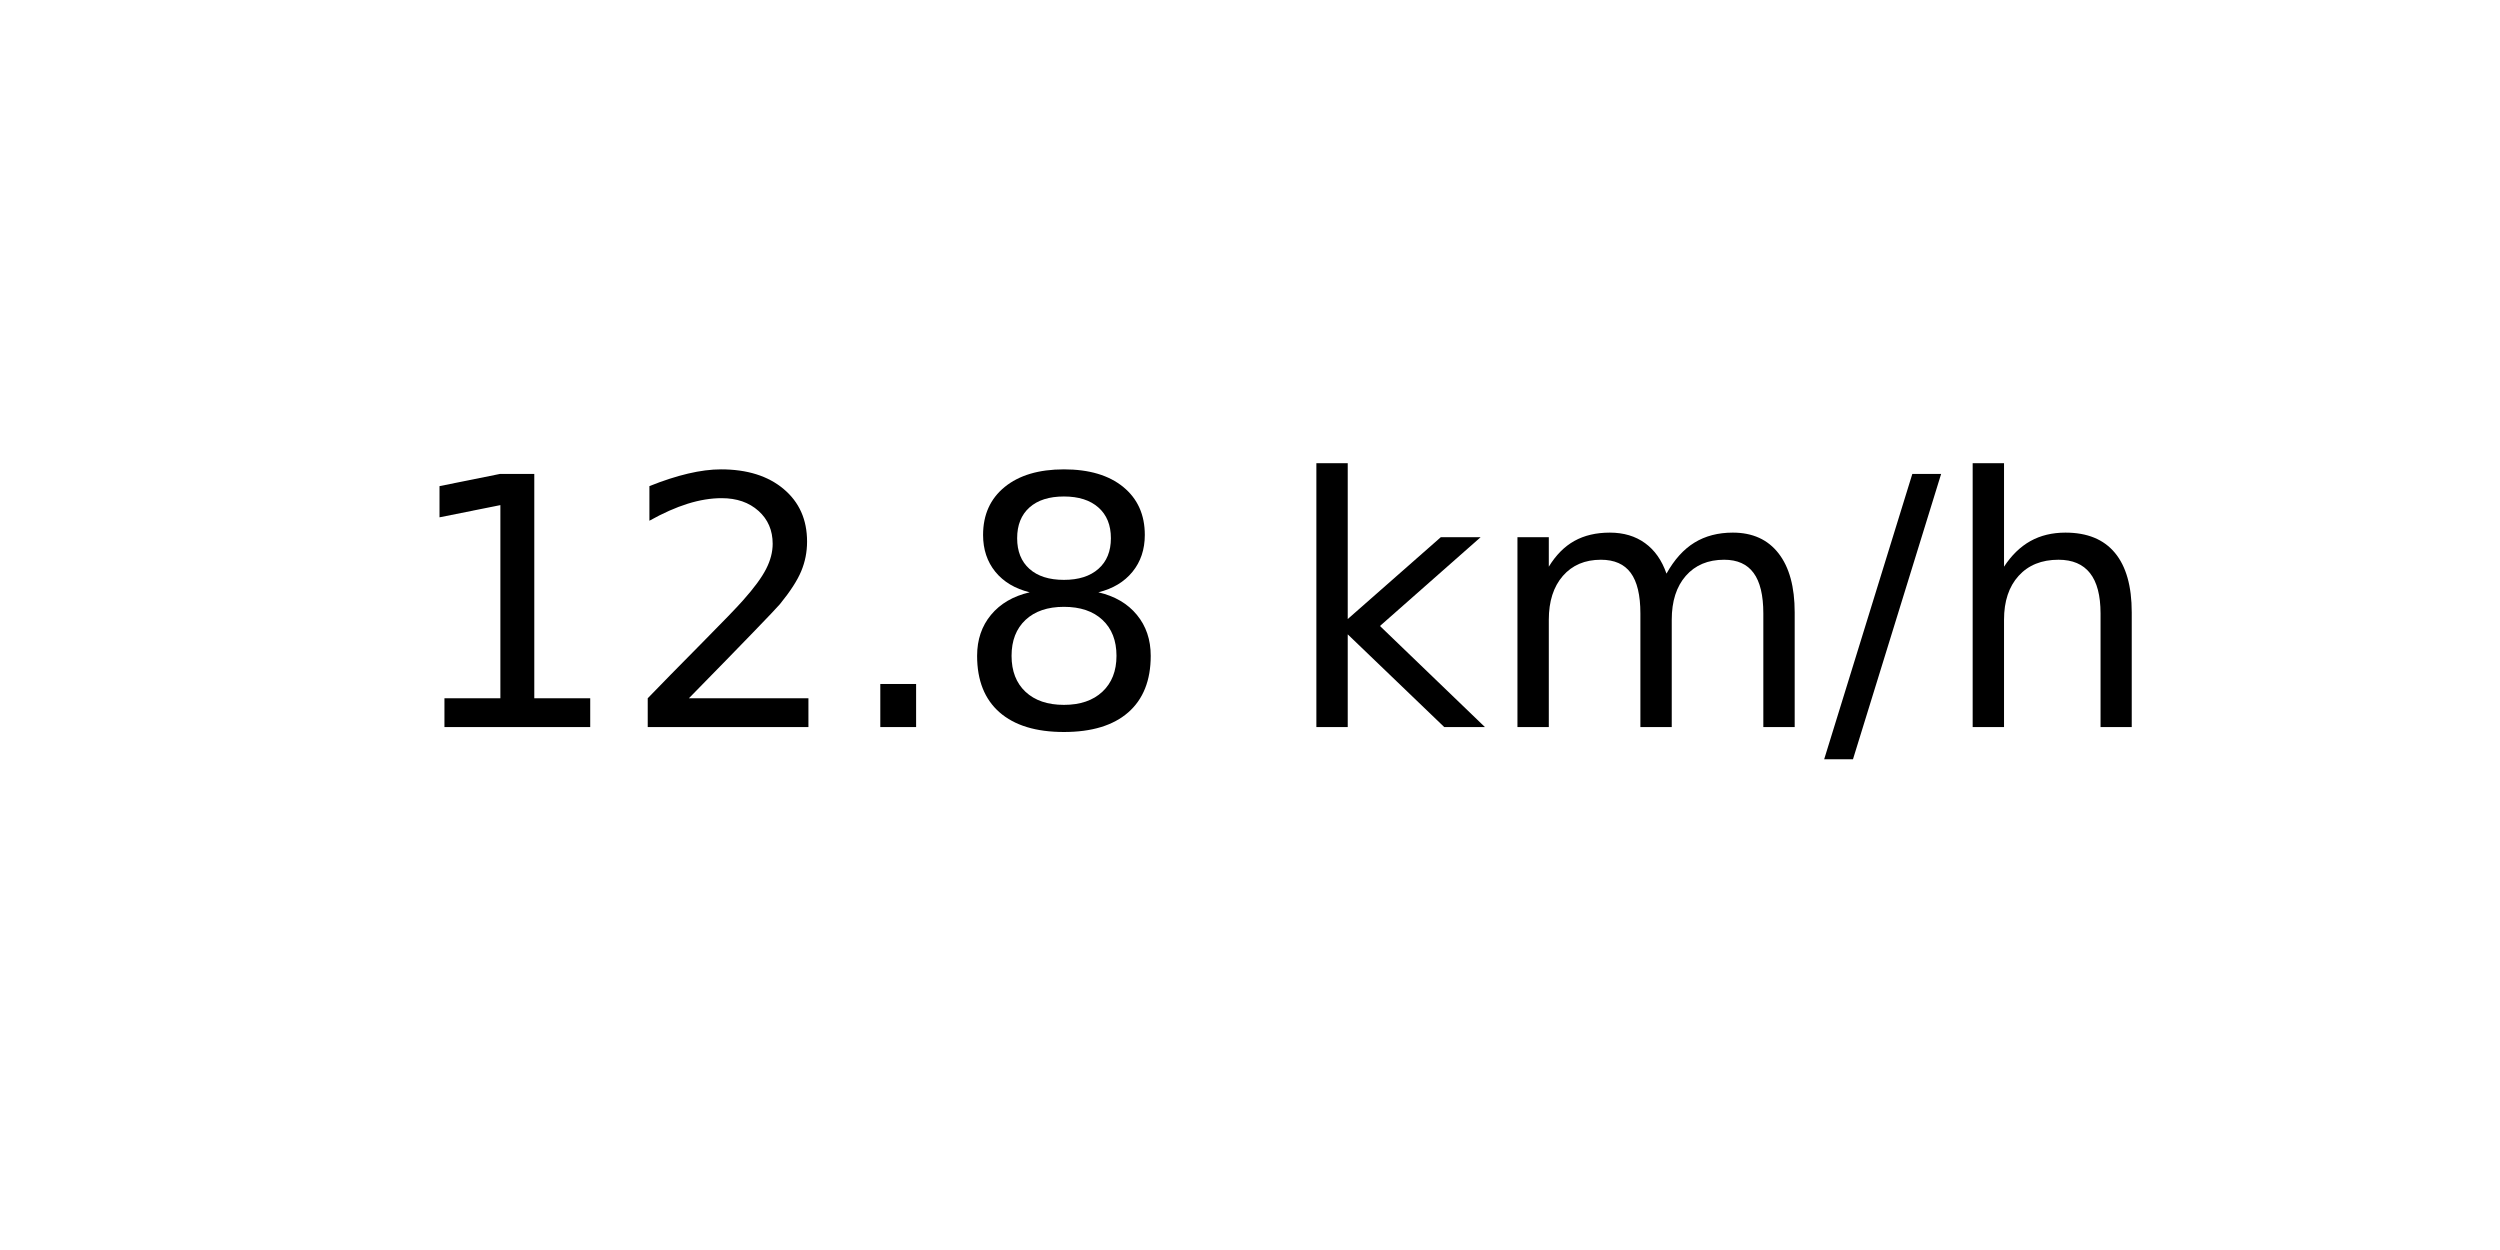
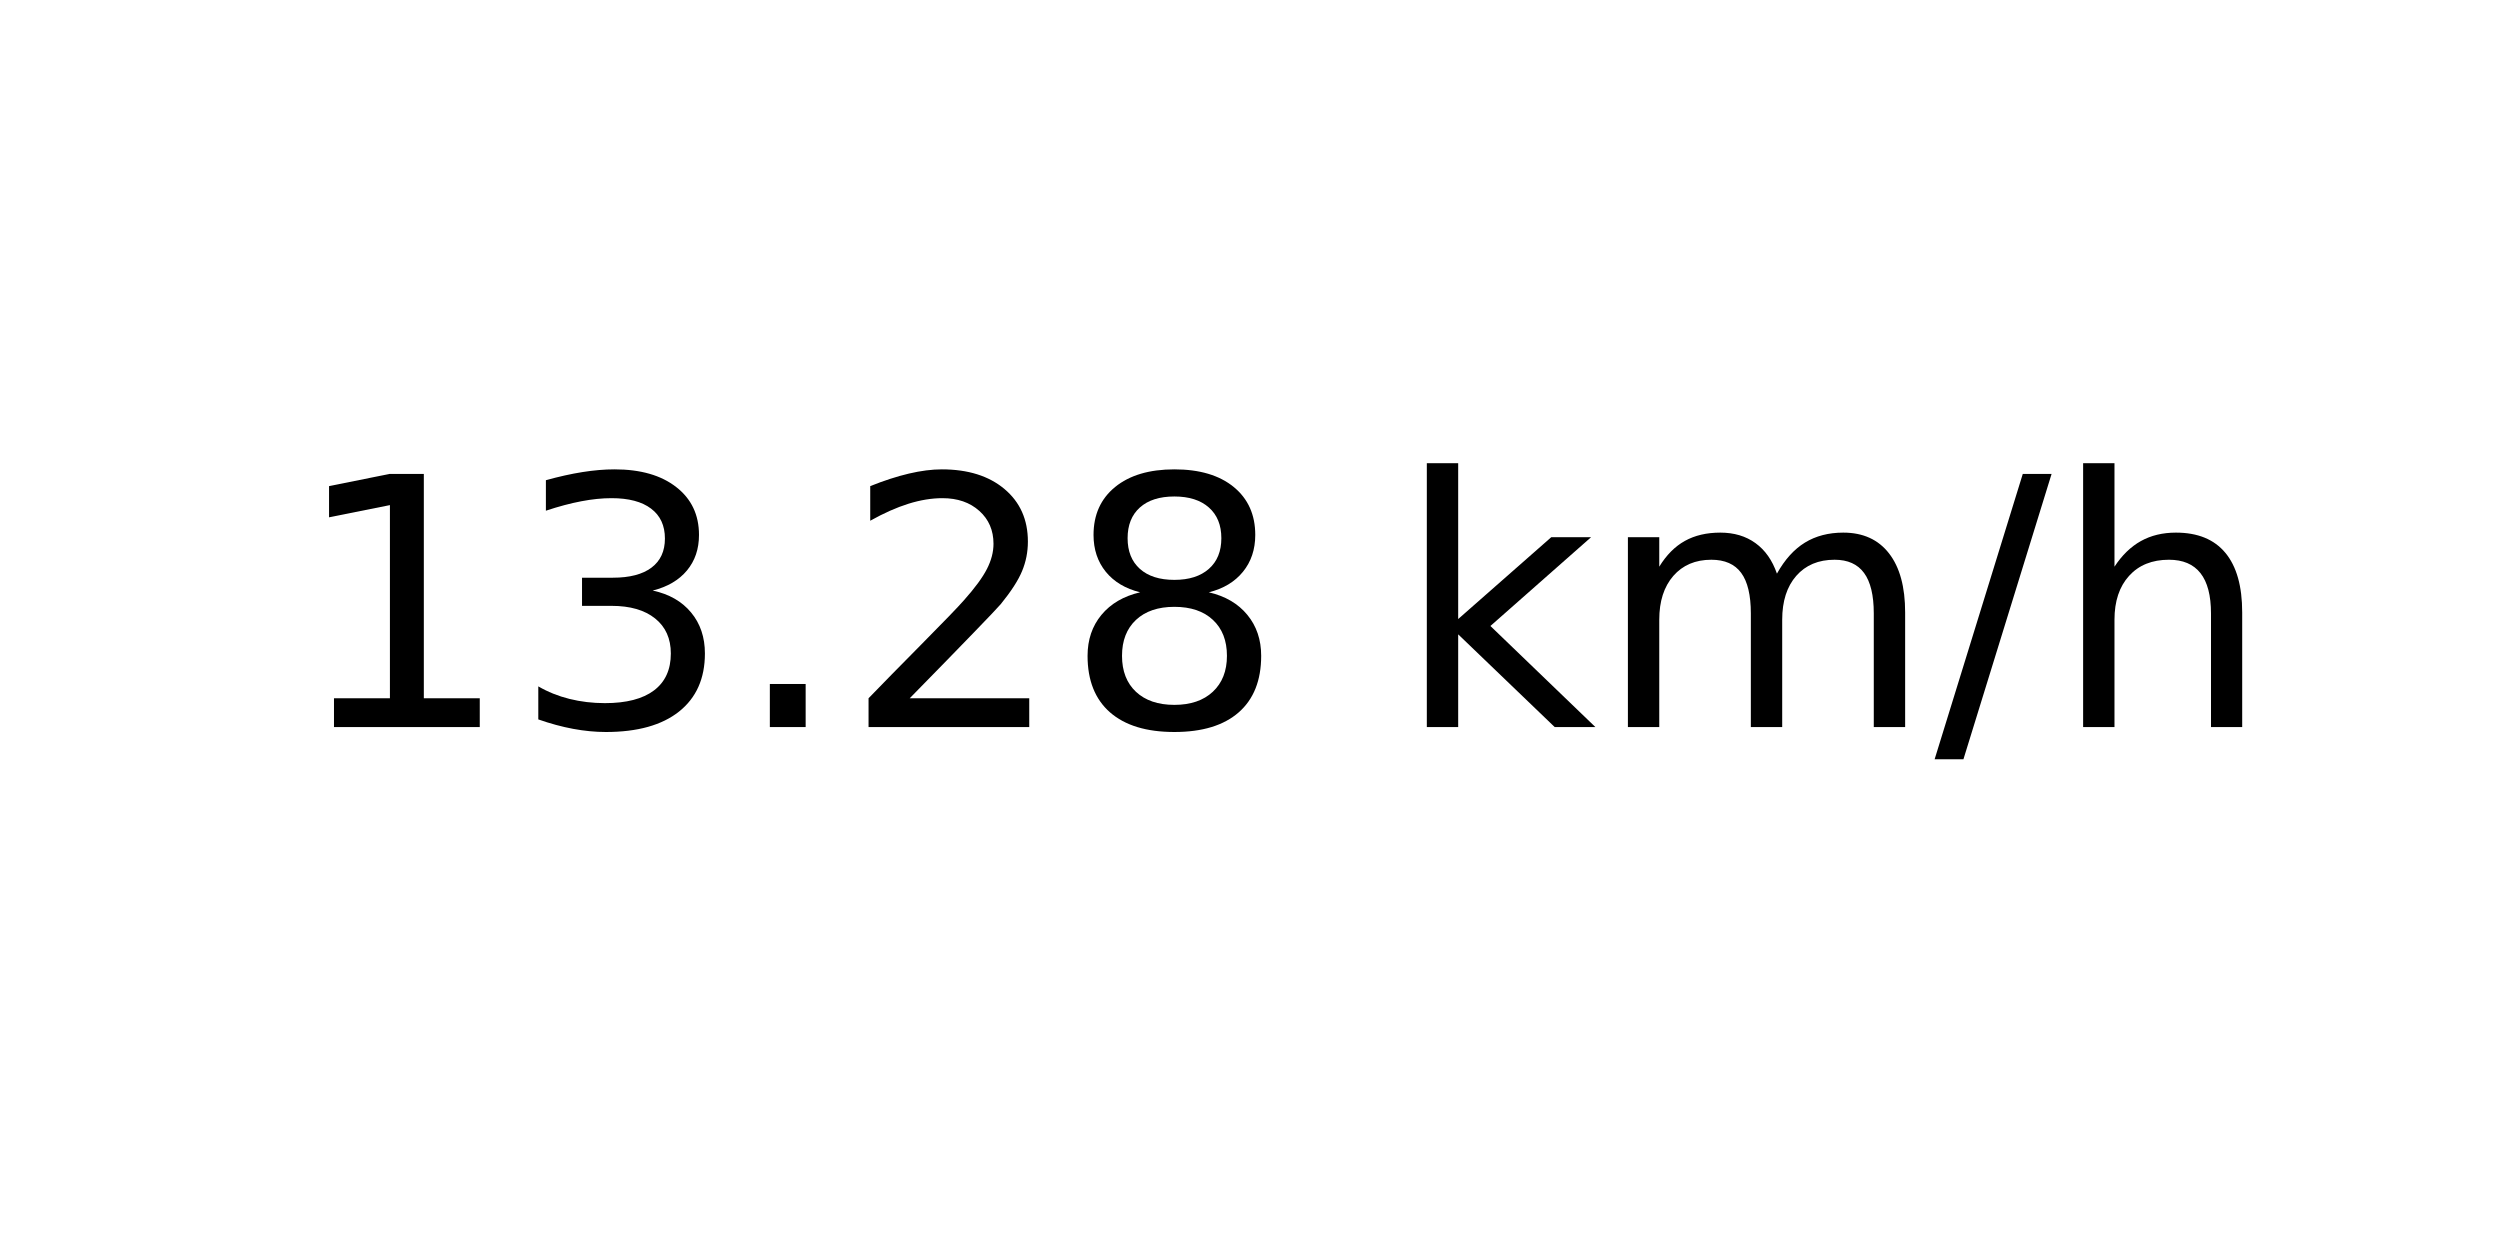
<svg xmlns="http://www.w3.org/2000/svg" xmlns:xlink="http://www.w3.org/1999/xlink" width="72pt" height="36pt" viewBox="0 0 72 36" version="1.1">
  <defs>
    <style type="text/css">*{stroke-linejoin: round; stroke-linecap: butt}</style>
  </defs>
  <g id="figure_1">
    <g id="axes_1">
      <g id="text_1">
-         <g transform="translate(11.55937 20.93937) scale(0.1 -0.1)">
+         <g transform="translate(8.378125 20.93937) scale(0.1 -0.1)">
          <defs>
            <path id="DejaVuSans-31" d="M 794 531  L 1825 531  L 1825 4091  L 703 3866  L 703 4441  L 1819 4666  L 2450 4666  L 2450 531  L 3481 531  L 3481 0  L 794 0  L 794 531  z " transform="scale(0.015625)" />
+             <path id="DejaVuSans-33" d="M 2597 2516  Q 3050 2419 3304 2112  Q 3559 1806 3559 1356  Q 3559 666 3084 287  Q 2609 -91 1734 -91  Q 1441 -91 1130 -33  Q 819 25 488 141  L 488 750  Q 750 597 1062 519  Q 1375 441 1716 441  Q 2309 441 2620 675  Q 2931 909 2931 1356  Q 2931 1769 2642 2001  Q 2353 2234 1838 2234  L 1294 2234  L 1294 2753  L 1863 2753  Q 2328 2753 2575 2939  Q 2822 3125 2822 3475  Q 2822 3834 2567 4026  Q 2313 4219 1838 4219  Q 1578 4219 1281 4162  Q 984 4106 628 3988  L 628 4550  Q 988 4650 1302 4700  Q 1616 4750 1894 4750  Q 2613 4750 3031 4423  Q 3450 4097 3450 3541  Q 3450 3153 3228 2886  Q 3006 2619 2597 2516  z " transform="scale(0.015625)" />
+             <path id="DejaVuSans-2e" d="M 684 794  L 1344 794  L 1344 0  L 684 0  L 684 794  z " transform="scale(0.015625)" />
            <path id="DejaVuSans-32" d="M 1228 531  L 3431 531  L 3431 0  L 469 0  L 469 531  Q 828 903 1448 1529  Q 2069 2156 2228 2338  Q 2531 2678 2651 2914  Q 2772 3150 2772 3378  Q 2772 3750 2511 3984  Q 2250 4219 1831 4219  Q 1534 4219 1204 4116  Q 875 4013 500 3803  L 500 4441  Q 881 4594 1212 4672  Q 1544 4750 1819 4750  Q 2544 4750 2975 4387  Q 3406 4025 3406 3419  Q 3406 3131 3298 2873  Q 3191 2616 2906 2266  Q 2828 2175 2409 1742  Q 1991 1309 1228 531  z " transform="scale(0.015625)" />
-             <path id="DejaVuSans-2e" d="M 684 794  L 1344 794  L 1344 0  L 684 0  L 684 794  z " transform="scale(0.015625)" />
            <path id="DejaVuSans-38" d="M 2034 2216  Q 1584 2216 1326 1975  Q 1069 1734 1069 1313  Q 1069 891 1326 650  Q 1584 409 2034 409  Q 2484 409 2743 651  Q 3003 894 3003 1313  Q 3003 1734 2745 1975  Q 2488 2216 2034 2216  z M 1403 2484  Q 997 2584 770 2862  Q 544 3141 544 3541  Q 544 4100 942 4425  Q 1341 4750 2034 4750  Q 2731 4750 3128 4425  Q 3525 4100 3525 3541  Q 3525 3141 3298 2862  Q 3072 2584 2669 2484  Q 3125 2378 3379 2068  Q 3634 1759 3634 1313  Q 3634 634 3220 271  Q 2806 -91 2034 -91  Q 1263 -91 848 271  Q 434 634 434 1313  Q 434 1759 690 2068  Q 947 2378 1403 2484  z M 1172 3481  Q 1172 3119 1398 2916  Q 1625 2713 2034 2713  Q 2441 2713 2670 2916  Q 2900 3119 2900 3481  Q 2900 3844 2670 4047  Q 2441 4250 2034 4250  Q 1625 4250 1398 4047  Q 1172 3844 1172 3481  z " transform="scale(0.015625)" />
            <path id="DejaVuSans-20" transform="scale(0.015625)" />
            <path id="DejaVuSans-6b" d="M 581 4863  L 1159 4863  L 1159 1991  L 2875 3500  L 3609 3500  L 1753 1863  L 3688 0  L 2938 0  L 1159 1709  L 1159 0  L 581 0  L 581 4863  z " transform="scale(0.015625)" />
            <path id="DejaVuSans-6d" d="M 3328 2828  Q 3544 3216 3844 3400  Q 4144 3584 4550 3584  Q 5097 3584 5394 3201  Q 5691 2819 5691 2113  L 5691 0  L 5113 0  L 5113 2094  Q 5113 2597 4934 2840  Q 4756 3084 4391 3084  Q 3944 3084 3684 2787  Q 3425 2491 3425 1978  L 3425 0  L 2847 0  L 2847 2094  Q 2847 2600 2669 2842  Q 2491 3084 2119 3084  Q 1678 3084 1418 2786  Q 1159 2488 1159 1978  L 1159 0  L 581 0  L 581 3500  L 1159 3500  L 1159 2956  Q 1356 3278 1631 3431  Q 1906 3584 2284 3584  Q 2666 3584 2933 3390  Q 3200 3197 3328 2828  z " transform="scale(0.015625)" />
            <path id="DejaVuSans-2f" d="M 1625 4666  L 2156 4666  L 531 -594  L 0 -594  L 1625 4666  z " transform="scale(0.015625)" />
            <path id="DejaVuSans-68" d="M 3513 2113  L 3513 0  L 2938 0  L 2938 2094  Q 2938 2591 2744 2837  Q 2550 3084 2163 3084  Q 1697 3084 1428 2787  Q 1159 2491 1159 1978  L 1159 0  L 581 0  L 581 4863  L 1159 4863  L 1159 2956  Q 1366 3272 1645 3428  Q 1925 3584 2291 3584  Q 2894 3584 3203 3211  Q 3513 2838 3513 2113  z " transform="scale(0.015625)" />
          </defs>
          <use xlink:href="#DejaVuSans-31" />
-           <use xlink:href="#DejaVuSans-32" x="63.623" />
+           <use xlink:href="#DejaVuSans-33" x="63.623" />
          <use xlink:href="#DejaVuSans-2e" x="127.246" />
-           <use xlink:href="#DejaVuSans-38" x="159.033" />
-           <use xlink:href="#DejaVuSans-20" x="222.656" />
-           <use xlink:href="#DejaVuSans-6b" x="254.443" />
-           <use xlink:href="#DejaVuSans-6d" x="312.354" />
-           <use xlink:href="#DejaVuSans-2f" x="409.766" />
-           <use xlink:href="#DejaVuSans-68" x="443.457" />
+           <use xlink:href="#DejaVuSans-32" x="159.033" />
+           <use xlink:href="#DejaVuSans-38" x="222.656" />
+           <use xlink:href="#DejaVuSans-20" x="286.279" />
+           <use xlink:href="#DejaVuSans-6b" x="318.066" />
+           <use xlink:href="#DejaVuSans-6d" x="375.977" />
+           <use xlink:href="#DejaVuSans-2f" x="473.389" />
+           <use xlink:href="#DejaVuSans-68" x="507.08" />
        </g>
      </g>
    </g>
  </g>
</svg>
